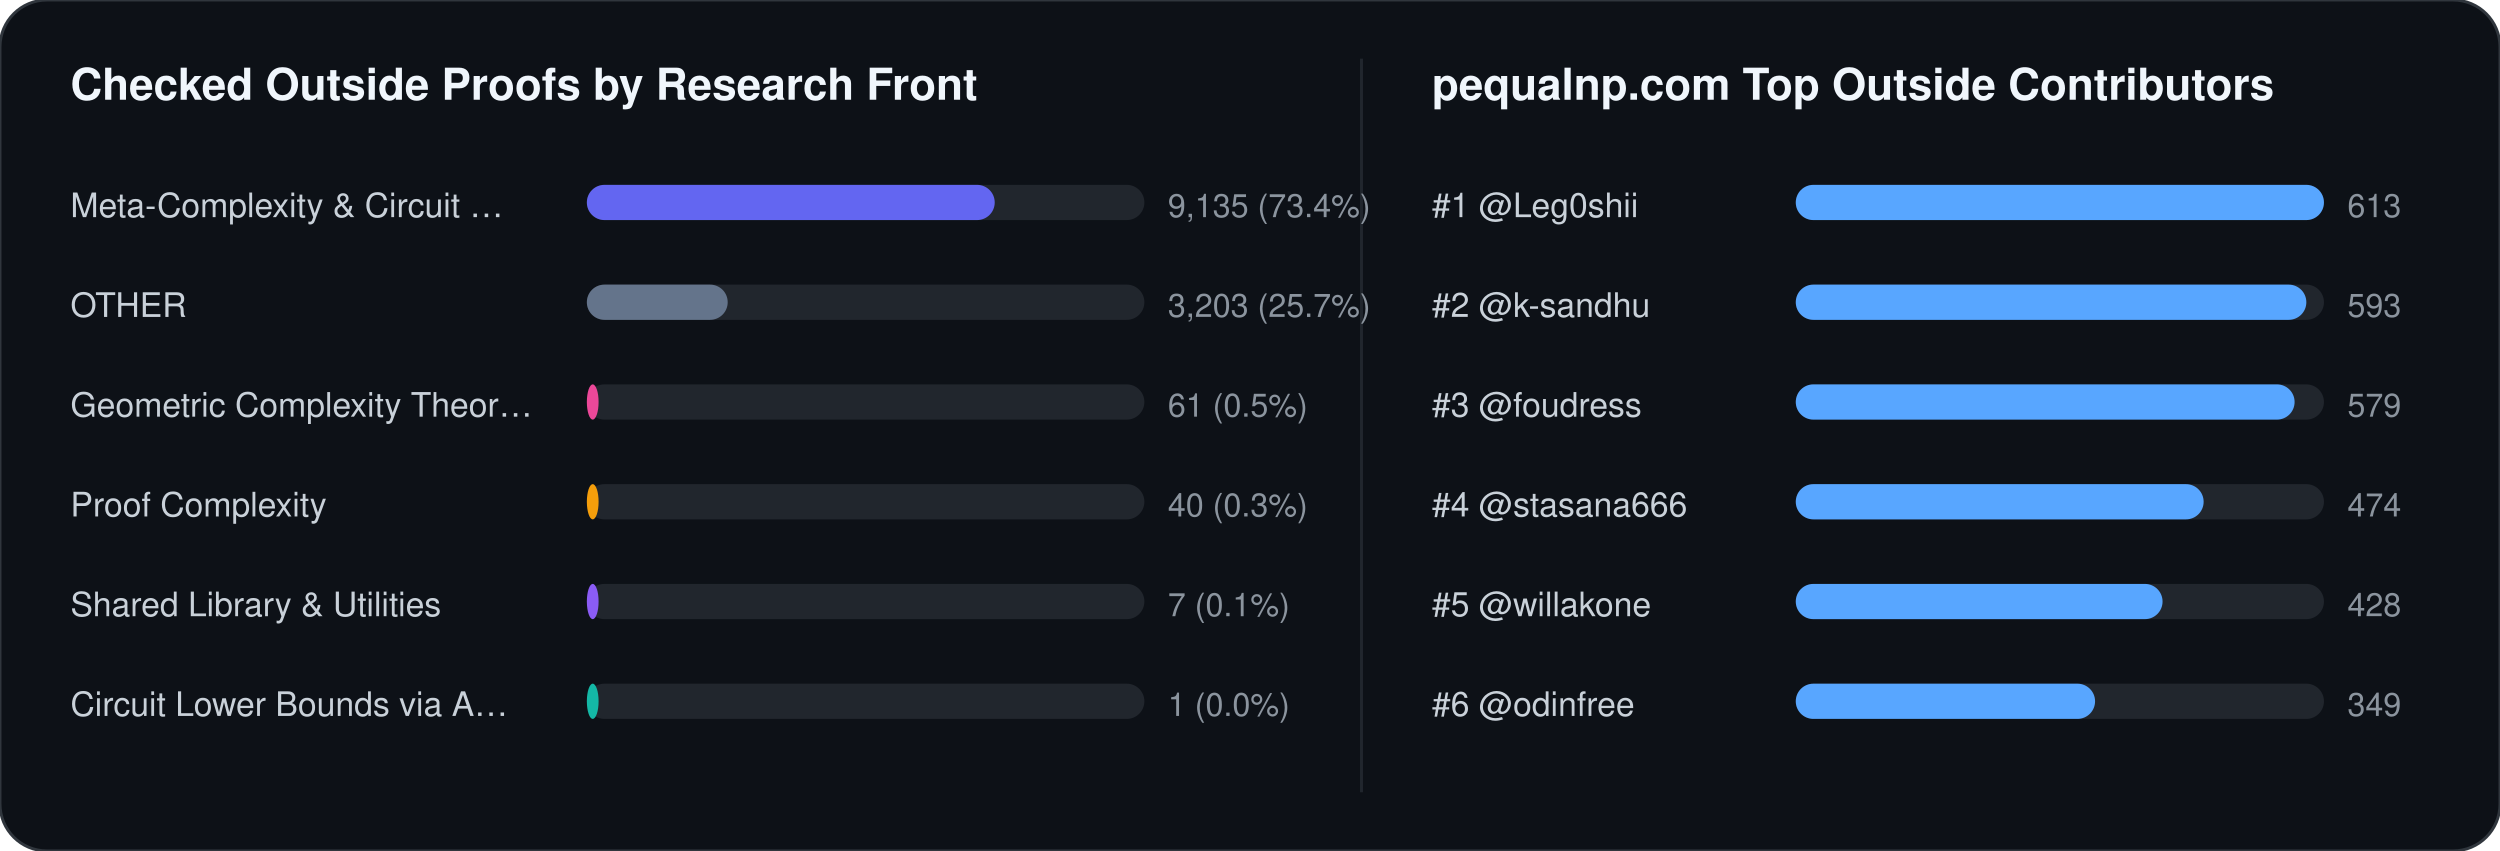
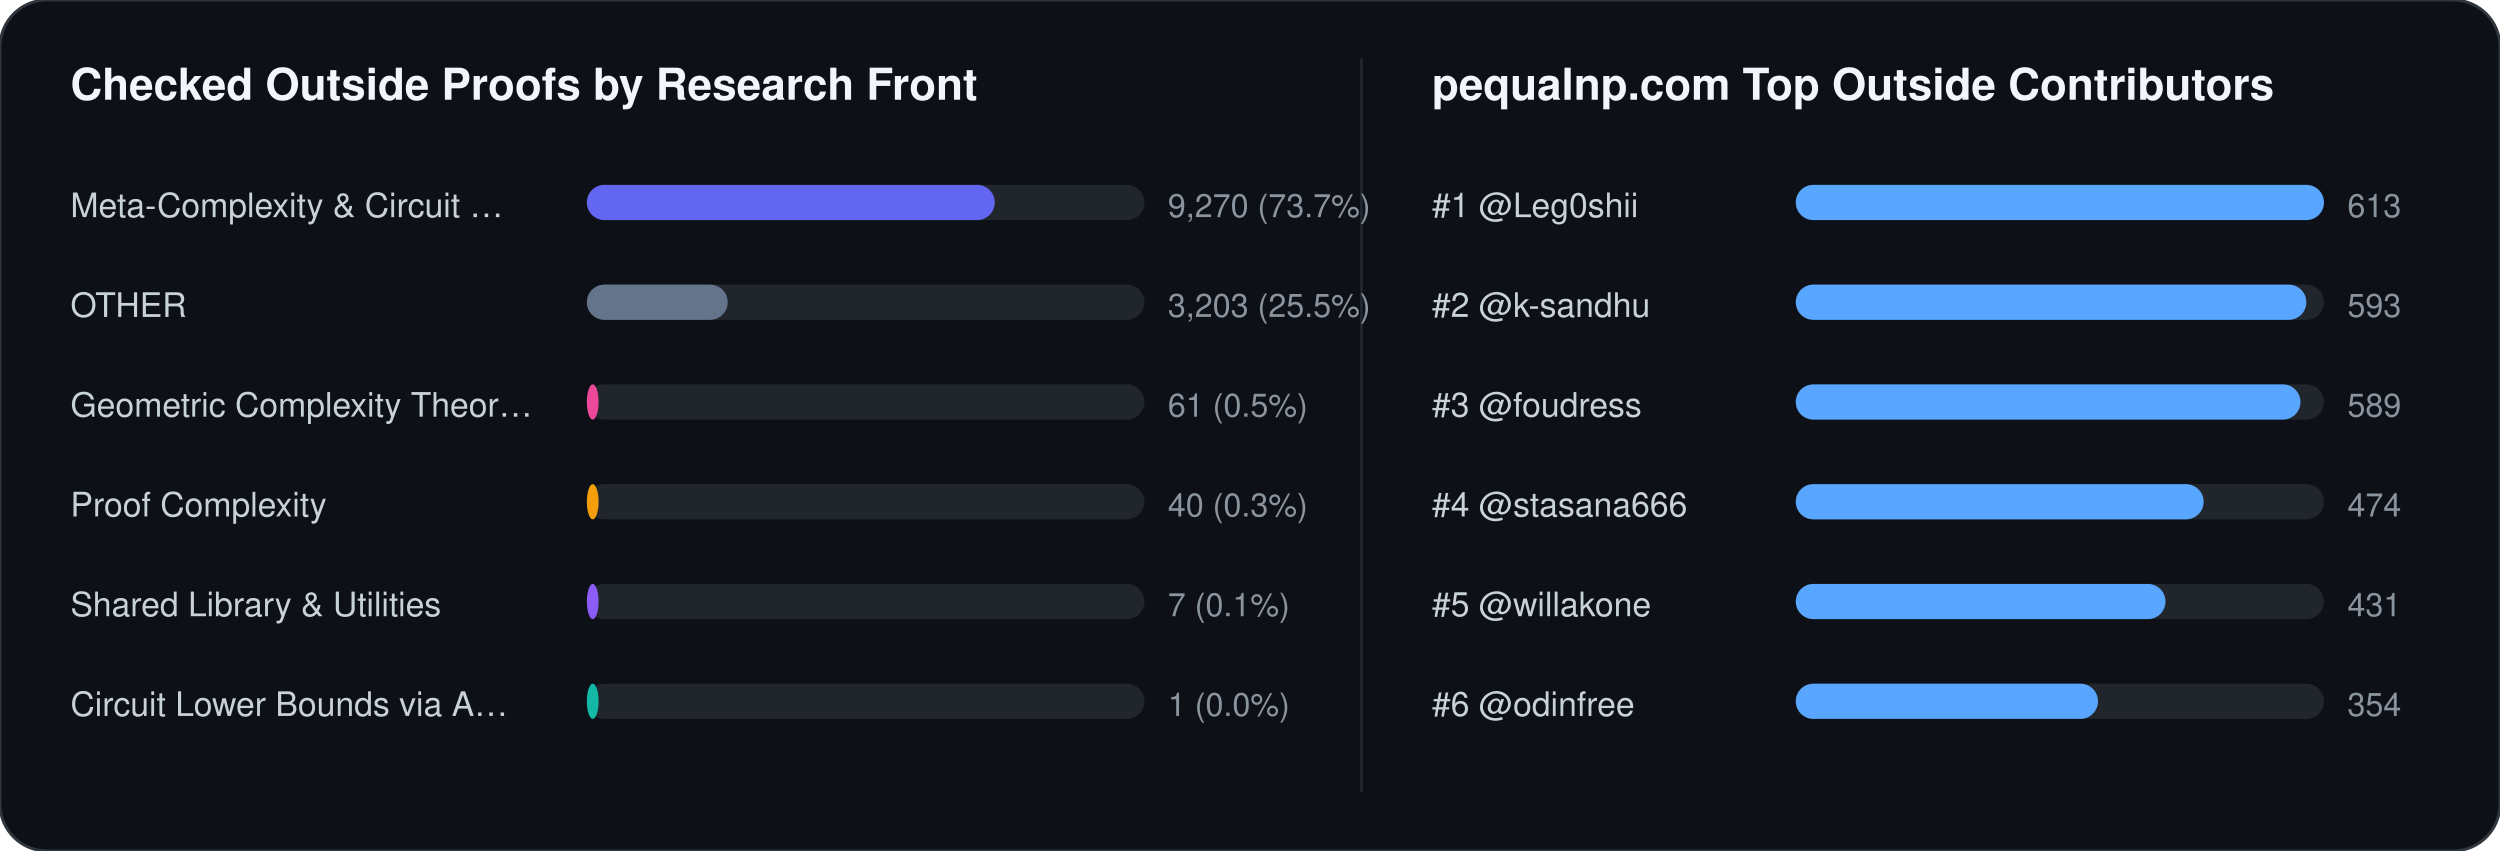
<svg xmlns="http://www.w3.org/2000/svg" width="852" height="290" viewBox="0 0 852 290" font-family="-apple-system,BlinkMacSystemFont,Segoe UI,Helvetica,Arial,sans-serif">
  <rect width="852" height="290" rx="16" fill="#0d1117" stroke="#30363d" stroke-width="1" />
  <text x="24" y="34" fill="#f0f6fc" font-size="15" font-weight="700">Checked Outside Proofs by Research Front</text>
  <line x1="464" y1="20" x2="464" y2="270" stroke="#21262d" stroke-width="1" />
  <text x="488" y="34" fill="#f0f6fc" font-size="15" font-weight="700">pequalnp.com Top Outside Contributors</text>
  <text x="24" y="74" fill="#c9d1d9" font-size="11.5">Meta-Complexity &amp; Circuit …</text>
  <rect x="200" y="63" width="190" height="12" rx="6" fill="#21262d" />
  <rect x="200" y="63" width="139" height="12" rx="6" fill="#6366f1" />
-   <text x="398" y="74" fill="#8b949e" font-size="11">9,135 (73.4%)</text>
+   <text x="398" y="74" fill="#8b949e" font-size="11">9,270 (73.7%)</text>
  <text x="24" y="108" fill="#c9d1d9" font-size="11.5">OTHER</text>
  <rect x="200" y="97" width="190" height="12" rx="6" fill="#21262d" />
  <rect x="200" y="97" width="48" height="12" rx="6" fill="#64748b" />
-   <text x="398" y="108" fill="#8b949e" font-size="11">3,203 (25.7%)</text>
+   <text x="398" y="108" fill="#8b949e" font-size="11">3,203 (25.5%)</text>
  <text x="24" y="142" fill="#c9d1d9" font-size="11.5">Geometric Complexity Theor…</text>
  <rect x="200" y="131" width="190" height="12" rx="6" fill="#21262d" />
  <rect x="200" y="131" width="4" height="12" rx="6" fill="#ec4899" />
  <text x="398" y="142" fill="#8b949e" font-size="11">61 (0.5%)</text>
  <text x="24" y="176" fill="#c9d1d9" font-size="11.5">Proof Complexity</text>
  <rect x="200" y="165" width="190" height="12" rx="6" fill="#21262d" />
  <rect x="200" y="165" width="4" height="12" rx="6" fill="#f59e0b" />
  <text x="398" y="176" fill="#8b949e" font-size="11">40 (0.3%)</text>
  <text x="24" y="210" fill="#c9d1d9" font-size="11.5">Shared Library &amp; Utilities</text>
  <rect x="200" y="199" width="190" height="12" rx="6" fill="#21262d" />
  <rect x="200" y="199" width="4" height="12" rx="6" fill="#8b5cf6" />
  <text x="398" y="210" fill="#8b949e" font-size="11">7 (0.1%)</text>
  <text x="24" y="244" fill="#c9d1d9" font-size="11.5">Circuit Lower Bounds via A…</text>
  <rect x="200" y="233" width="190" height="12" rx="6" fill="#21262d" />
  <rect x="200" y="233" width="4" height="12" rx="6" fill="#14b8a6" />
  <text x="398" y="244" fill="#8b949e" font-size="11">1 (0.0%)</text>
  <text x="488" y="74" fill="#c9d1d9" font-size="11.5">#1 @Leg0shii</text>
  <rect x="612" y="63" width="180" height="12" rx="6" fill="#21262d" />
  <rect x="612" y="63" width="180" height="12" rx="6" fill="#58a6ff" />
  <text x="800" y="74" fill="#8b949e" font-size="11">613</text>
  <text x="488" y="108" fill="#c9d1d9" font-size="11.5">#2 @k-sandhu</text>
  <rect x="612" y="97" width="180" height="12" rx="6" fill="#21262d" />
  <rect x="612" y="97" width="174" height="12" rx="6" fill="#58a6ff" />
  <text x="800" y="108" fill="#8b949e" font-size="11">593</text>
  <text x="488" y="142" fill="#c9d1d9" font-size="11.5">#3 @foudress</text>
  <rect x="612" y="131" width="180" height="12" rx="6" fill="#21262d" />
-   <rect x="612" y="131" width="170" height="12" rx="6" fill="#58a6ff" />
-   <text x="800" y="142" fill="#8b949e" font-size="11">579</text>
+   <rect x="612" y="131" width="172" height="12" rx="6" fill="#58a6ff" />
+   <text x="800" y="142" fill="#8b949e" font-size="11">589</text>
  <text x="488" y="176" fill="#c9d1d9" font-size="11.5">#4 @stasana666</text>
  <rect x="612" y="165" width="180" height="12" rx="6" fill="#21262d" />
  <rect x="612" y="165" width="139" height="12" rx="6" fill="#58a6ff" />
  <text x="800" y="176" fill="#8b949e" font-size="11">474</text>
  <text x="488" y="210" fill="#c9d1d9" font-size="11.5">#5 @willakone</text>
  <rect x="612" y="199" width="180" height="12" rx="6" fill="#21262d" />
-   <rect x="612" y="199" width="125" height="12" rx="6" fill="#58a6ff" />
-   <text x="800" y="210" fill="#8b949e" font-size="11">428</text>
+   <rect x="612" y="199" width="126" height="12" rx="6" fill="#58a6ff" />
+   <text x="800" y="210" fill="#8b949e" font-size="11">431</text>
  <text x="488" y="244" fill="#c9d1d9" font-size="11.5">#6 @odinfree</text>
  <rect x="612" y="233" width="180" height="12" rx="6" fill="#21262d" />
-   <rect x="612" y="233" width="102" height="12" rx="6" fill="#58a6ff" />
-   <text x="800" y="244" fill="#8b949e" font-size="11">349</text>
+   <rect x="612" y="233" width="103" height="12" rx="6" fill="#58a6ff" />
+   <text x="800" y="244" fill="#8b949e" font-size="11">354</text>
</svg>
